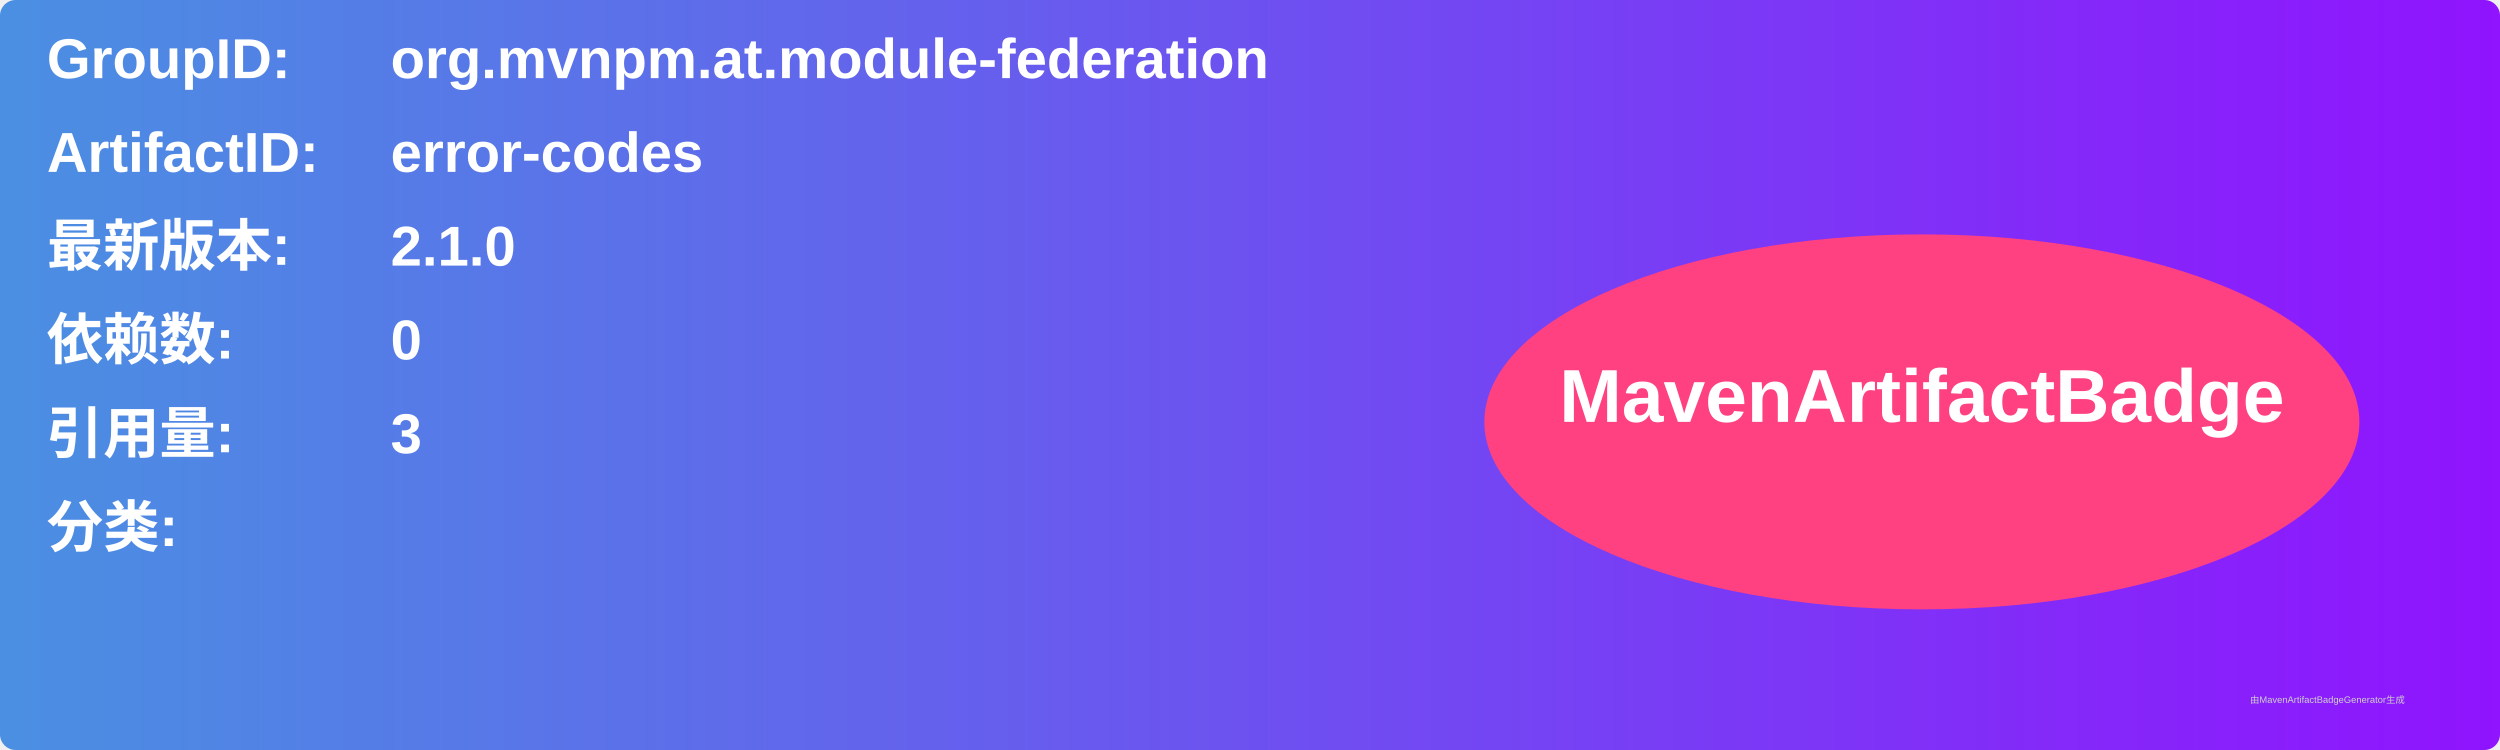
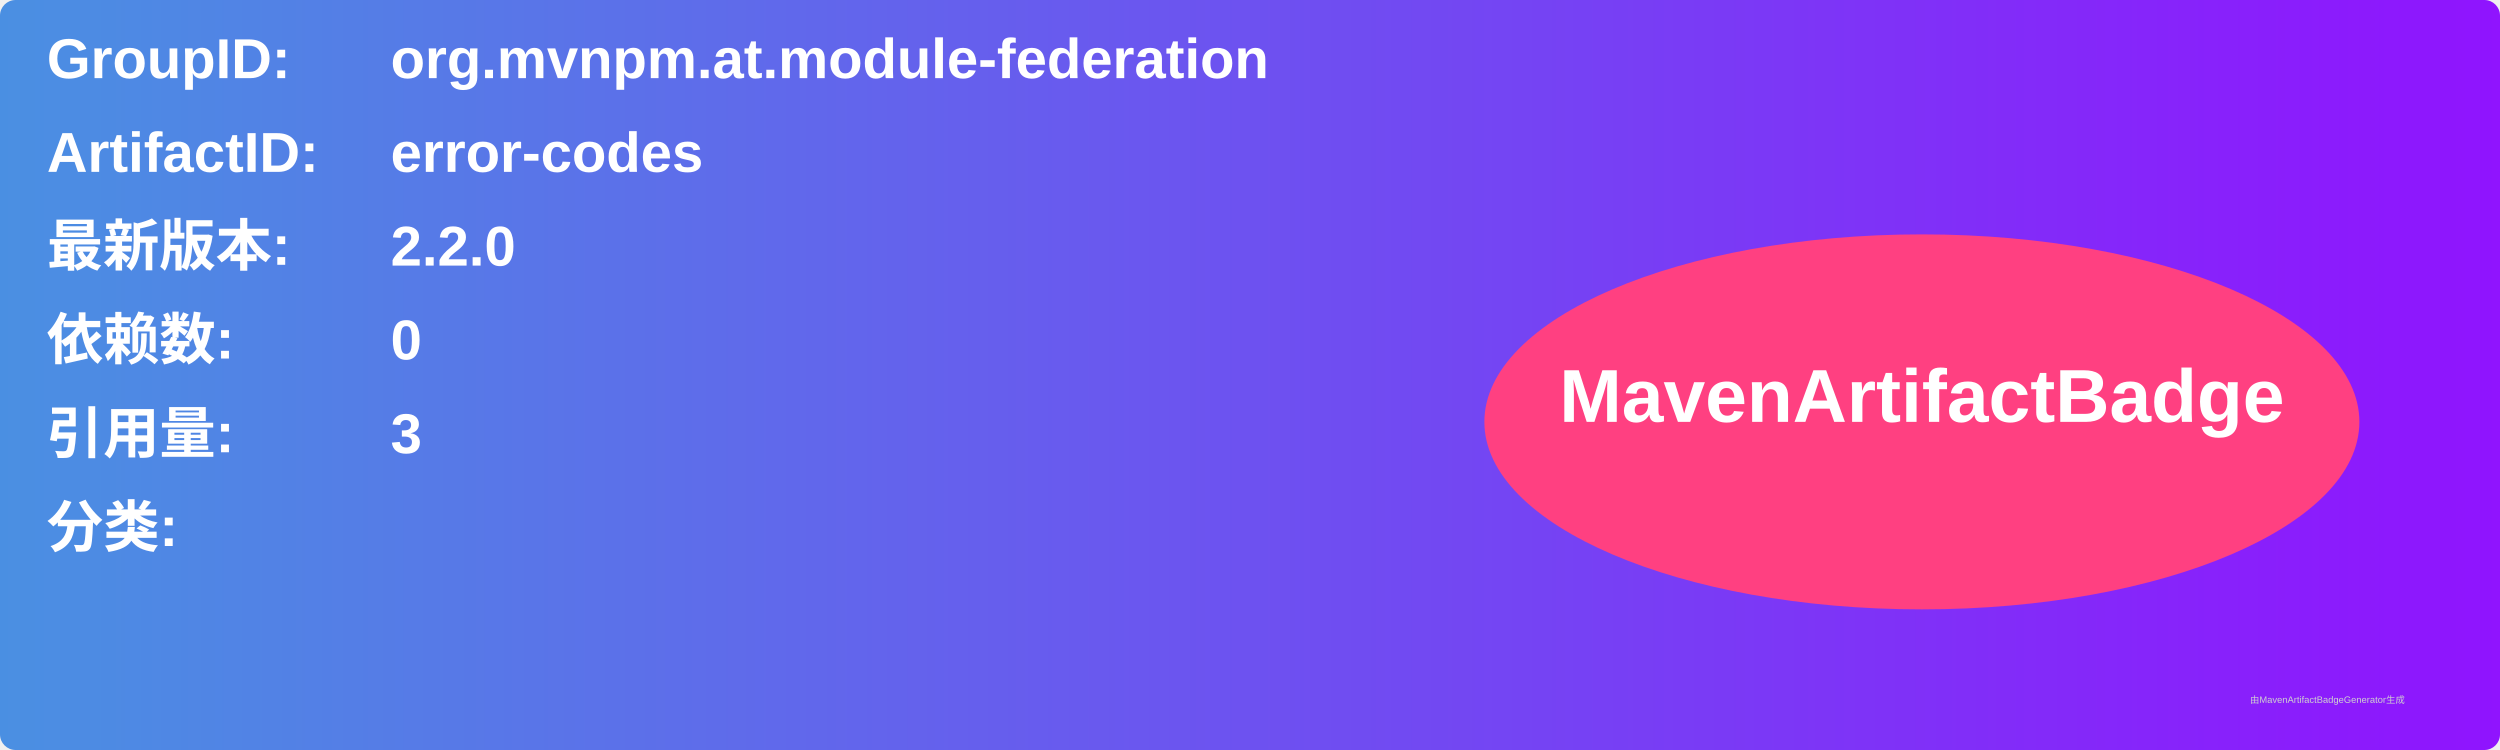
<svg xmlns="http://www.w3.org/2000/svg" width="800" height="240" viewBox="0 0 800 240">
  <linearGradient id="grad" x1="0%" y1="0%" x2="100%" y2="0%">
    <stop offset="0%" stop-color="#4a90e2" />
    <stop offset="100%" stop-color="#9013fe" />
  </linearGradient>
  <rect width="100%" height="100%" rx="5" ry="5" fill="url(#grad)" />
  <g transform="translate(15, 15)">
    <text x="0" y="10" font-family="Arial" font-size="18" fill="white" font-weight="bold" width="260">GroupID:</text>
    <text x="110" y="10" font-family="Arial" font-size="18" fill="white" font-weight="bold" width="460">org.mvnpm.at.module-federation</text>
    <text x="0" y="40" font-family="Arial" font-size="18" fill="white" font-weight="bold" width="260">ArtifactID:</text>
    <text x="110" y="40" font-family="Arial" font-size="18" fill="white" font-weight="bold" width="460">error-codes</text>
    <text x="0" y="70" font-family="Arial" font-size="18" fill="white" font-weight="bold">最新版本:</text>
    <text x="110" y="70" font-family="Arial" font-size="18" fill="white" font-weight="bold">
-       <tspan font-weight="bold">2.1.0</tspan>
+       <tspan font-weight="bold">2.2.0</tspan>
    </text>
    <text x="0" y="100" font-family="Arial" font-size="18" fill="white" font-weight="bold">依赖数: </text>
    <text x="110" y="100" font-family="Arial" font-size="18" fill="white">
      <tspan font-weight="bold">0</tspan>
    </text>
    <text x="0" y="130" font-family="Arial" font-size="18" fill="white" font-weight="bold">引用量: </text>
    <text x="110" y="130" font-family="Arial" font-size="18" fill="white">
      <tspan font-weight="bold">3</tspan>
    </text>
    <text x="0" y="160" font-family="Arial" font-size="18" fill="white" font-weight="bold">分类:</text>
    <text x="10" y="190" font-family="Arial" font-size="10" fill="white">
      <tspan font-weight="bold" />
    </text>
    <ellipse cx="600" cy="120" rx="140" ry="60" fill="#ff4081" />
    <text x="600" y="120" text-anchor="middle" font-family="Arial" font-size="24" fill="white" font-weight="bold">MavenArtifactBadge</text>
  </g>
  <text x="720" y="225" font-family="Arial" font-size="3" fill="#d0d0d0">由MavenArtifactBadgeGenerator生成</text>
</svg>
